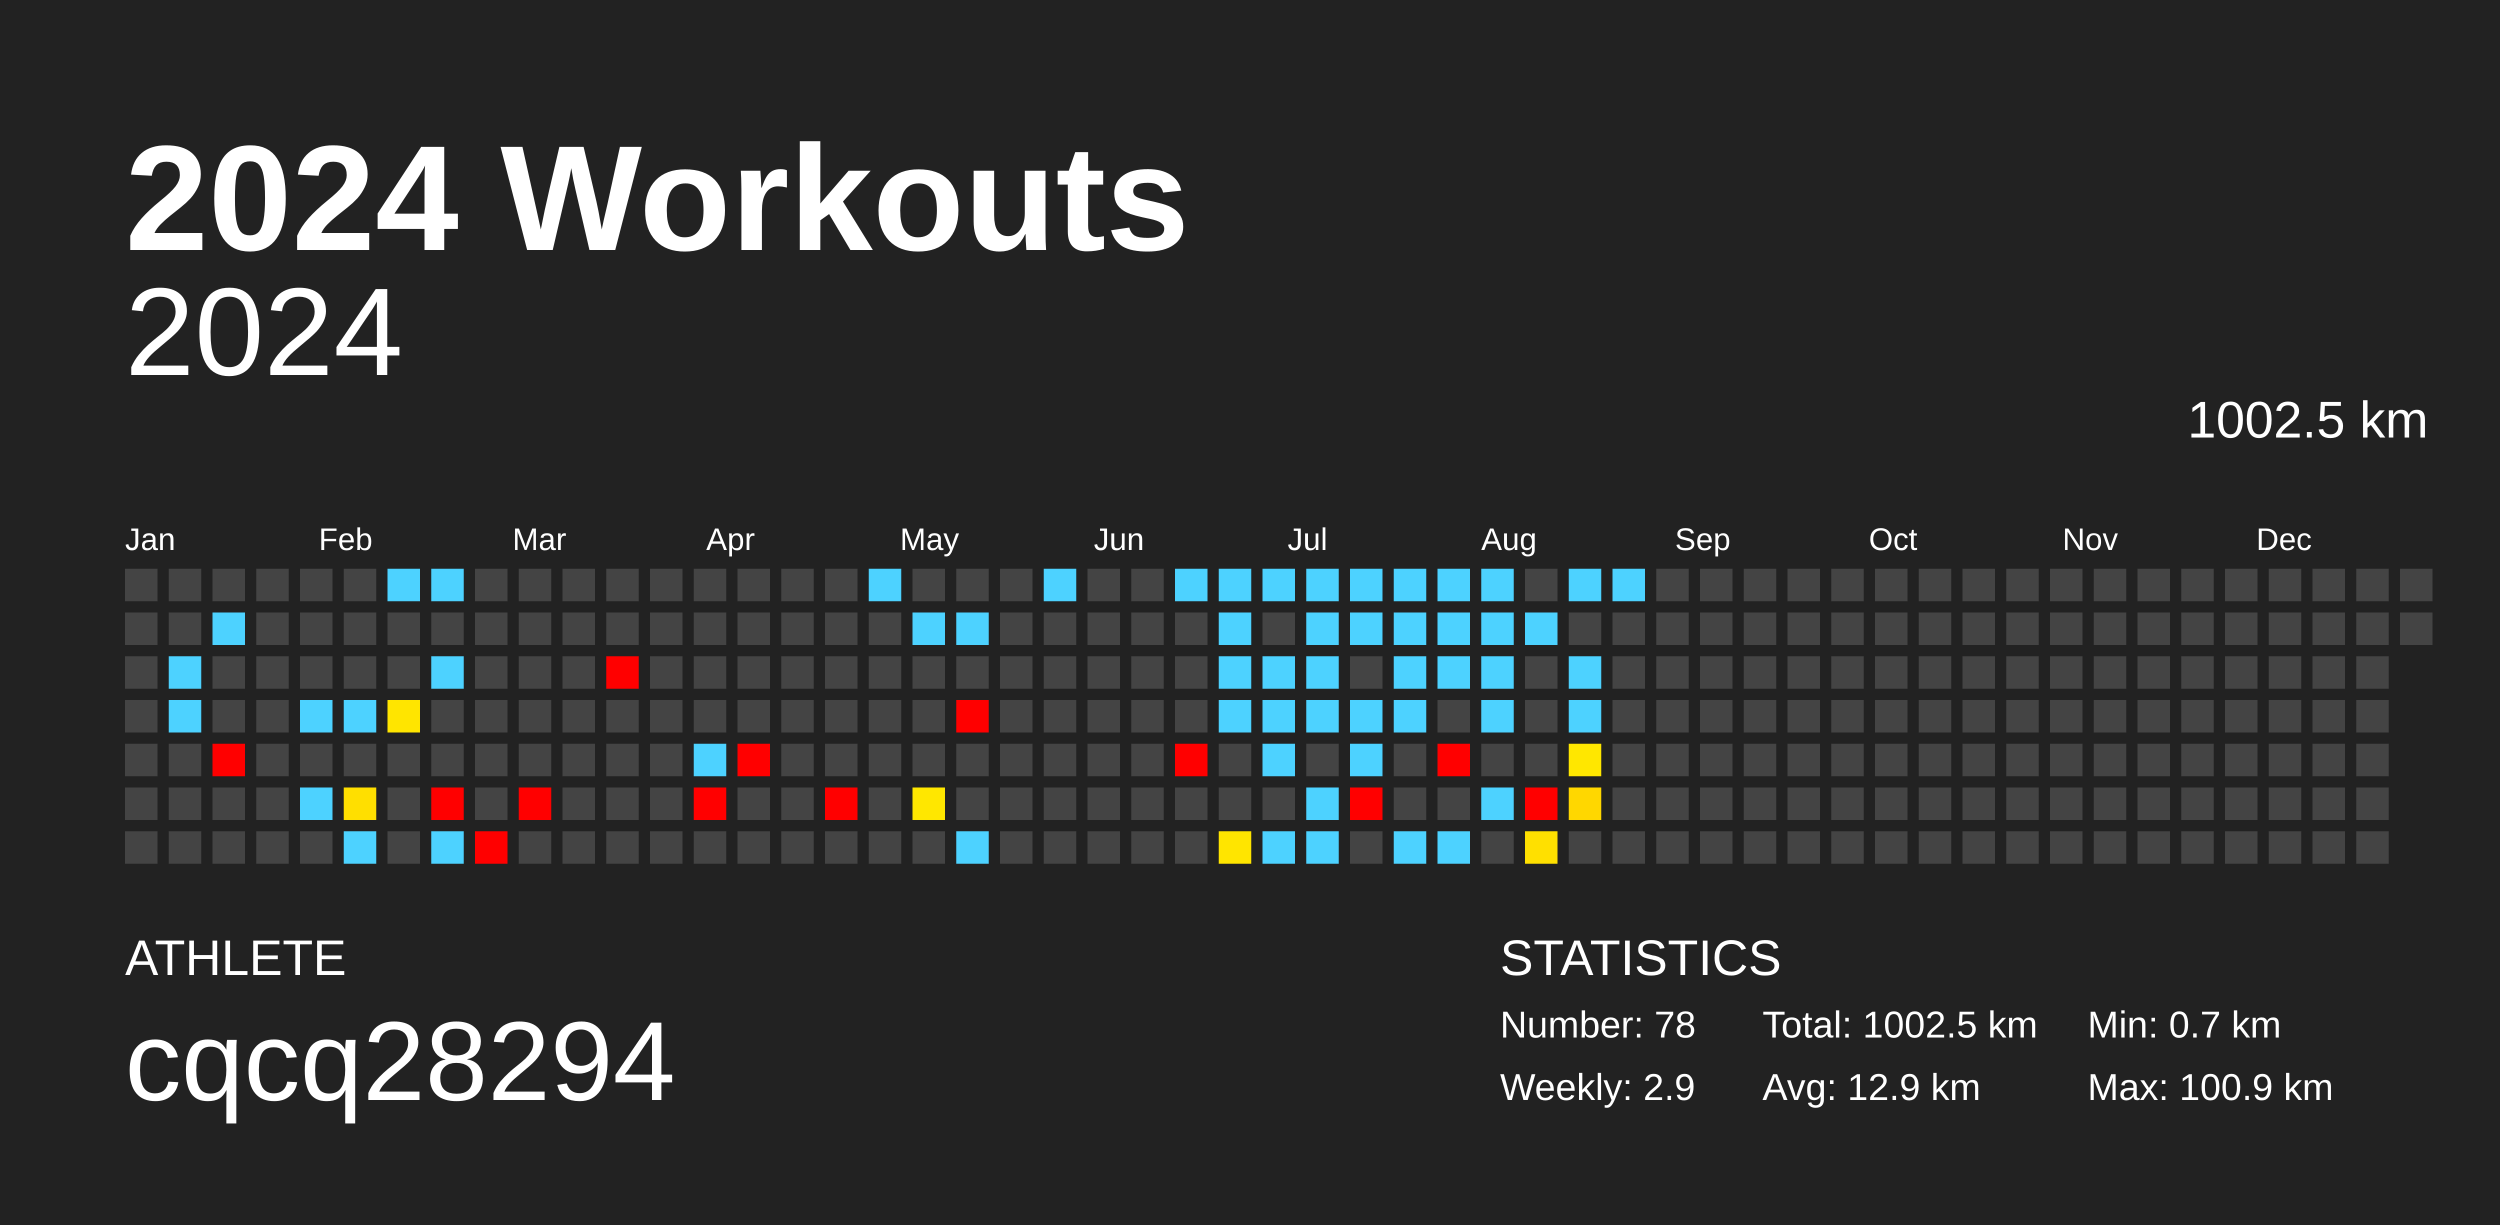
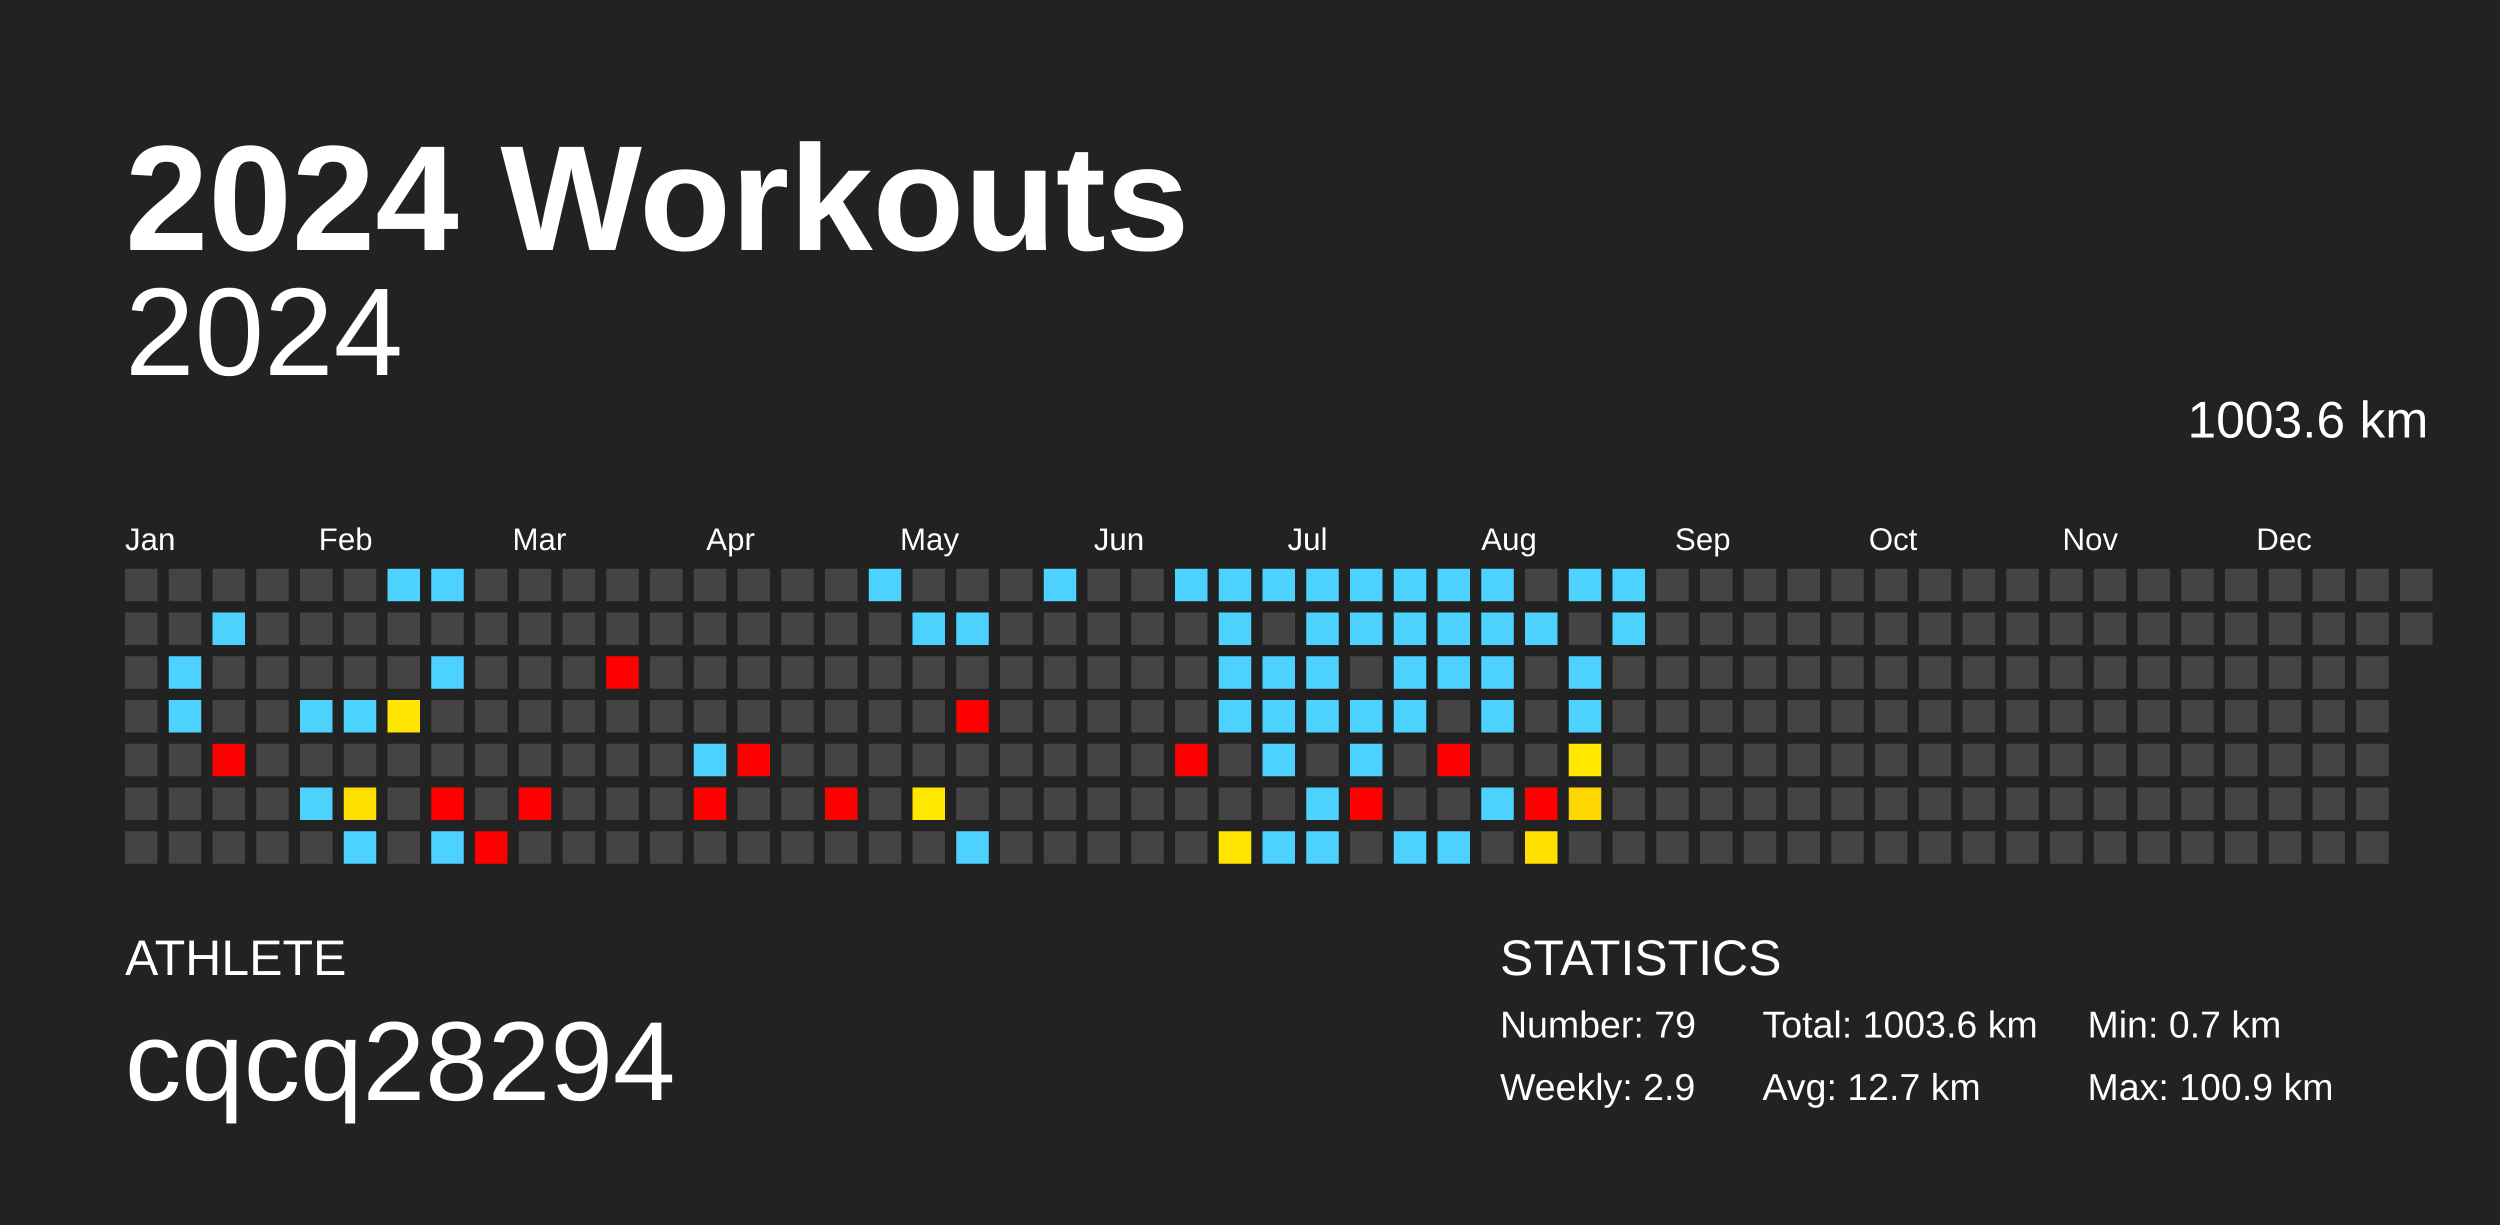
<svg xmlns="http://www.w3.org/2000/svg" baseProfile="full" height="98mm" version="1.1" viewBox="0,0,200,98" width="200mm">
  <defs />
  <rect fill="#222222" height="98" width="200" x="0" y="0" />
  <text fill="#FFFFFF" style="font-size:12px; font-family:Arial; font-weight:bold;" x="10" y="20">2024 Workouts</text>
  <text fill="#FFFFFF" style="font-size:4px; font-family:Arial" x="10" y="78">ATHLETE</text>
  <text fill="#FFFFFF" style="font-size:9px; font-family:Arial" x="10" y="88">cqcq28294</text>
  <text fill="#FFFFFF" style="font-size:4px; font-family:Arial" x="120" y="78">STATISTICS</text>
-   <text fill="#FFFFFF" style="font-size:3px; font-family:Arial" x="120" y="83">Number: 78</text>
+   <text fill="#FFFFFF" style="font-size:3px; font-family:Arial" x="120" y="83">Number: 79</text>
  <text fill="#FFFFFF" style="font-size:3px; font-family:Arial" x="120" y="88">Weekly: 2.9</text>
-   <text fill="#FFFFFF" style="font-size:3px; font-family:Arial" x="141" y="83">Total: 1002.5 km</text>
-   <text fill="#FFFFFF" style="font-size:3px; font-family:Arial" x="141" y="88">Avg: 12.9 km</text>
+   <text fill="#FFFFFF" style="font-size:3px; font-family:Arial" x="141" y="83">Total: 1003.6 km</text>
+   <text fill="#FFFFFF" style="font-size:3px; font-family:Arial" x="141" y="88">Avg: 12.7 km</text>
  <text fill="#FFFFFF" style="font-size:3px; font-family:Arial" x="167" y="83">Min: 0.7 km</text>
  <text fill="#FFFFFF" style="font-size:3px; font-family:Arial" x="167" y="88">Max: 100.9 km</text>
  <text alignment-baseline="hanging" fill="#FFFFFF" style="font-size:10.0px; font-family:Arial;" x="10" y="30">2024</text>
-   <text alignment-baseline="hanging" fill="#FFFFFF" style="font-size:4.125px; font-family:Arial;" x="175" y="35">1002.5 km</text>
+   <text alignment-baseline="hanging" fill="#FFFFFF" style="font-size:4.125px; font-family:Arial;" x="175" y="35">1003.6 km</text>
  <text fill="#FFFFFF" style="font-size:2.5px; font-family:Arial" x="10.0" y="44">Jan</text>
  <text fill="#FFFFFF" style="font-size:2.5px; font-family:Arial" x="25.5" y="44">Feb</text>
  <text fill="#FFFFFF" style="font-size:2.5px; font-family:Arial" x="41.0" y="44">Mar</text>
  <text fill="#FFFFFF" style="font-size:2.5px; font-family:Arial" x="56.5" y="44">Apr</text>
  <text fill="#FFFFFF" style="font-size:2.5px; font-family:Arial" x="72.0" y="44">May</text>
  <text fill="#FFFFFF" style="font-size:2.5px; font-family:Arial" x="87.5" y="44">Jun</text>
  <text fill="#FFFFFF" style="font-size:2.5px; font-family:Arial" x="103.0" y="44">Jul</text>
  <text fill="#FFFFFF" style="font-size:2.5px; font-family:Arial" x="118.5" y="44">Aug</text>
  <text fill="#FFFFFF" style="font-size:2.5px; font-family:Arial" x="134.0" y="44">Sep</text>
  <text fill="#FFFFFF" style="font-size:2.5px; font-family:Arial" x="149.5" y="44">Oct</text>
  <text fill="#FFFFFF" style="font-size:2.5px; font-family:Arial" x="165.0" y="44">Nov</text>
  <text fill="#FFFFFF" style="font-size:2.5px; font-family:Arial" x="180.5" y="44">Dec</text>
  <rect fill="#444444" height="2.6" width="2.6" x="10.0" y="45.5" />
  <rect fill="#444444" height="2.6" width="2.6" x="10.0" y="49.0" />
  <rect fill="#444444" height="2.6" width="2.6" x="10.0" y="52.5" />
  <rect fill="#444444" height="2.6" width="2.6" x="10.0" y="56.0" />
  <rect fill="#444444" height="2.6" width="2.6" x="10.0" y="59.5" />
  <rect fill="#444444" height="2.6" width="2.6" x="10.0" y="63.0" />
  <rect fill="#444444" height="2.6" width="2.6" x="10.0" y="66.5" />
  <rect fill="#444444" height="2.6" width="2.6" x="13.5" y="45.5" />
  <rect fill="#444444" height="2.6" width="2.6" x="13.5" y="49.0" />
  <rect fill="#4dd2ff" height="2.6" width="2.6" x="13.5" y="52.5" />
  <rect fill="#4dd2ff" height="2.6" width="2.6" x="13.5" y="56.0" />
  <rect fill="#444444" height="2.6" width="2.6" x="13.5" y="59.5" />
  <rect fill="#444444" height="2.6" width="2.6" x="13.5" y="63.0" />
  <rect fill="#444444" height="2.6" width="2.6" x="13.5" y="66.5" />
  <rect fill="#444444" height="2.6" width="2.6" x="17.0" y="45.5" />
  <rect fill="#4dd2ff" height="2.6" width="2.6" x="17.0" y="49.0" />
  <rect fill="#444444" height="2.6" width="2.6" x="17.0" y="52.5" />
  <rect fill="#444444" height="2.6" width="2.6" x="17.0" y="56.0" />
  <rect fill="red" height="2.6" width="2.6" x="17.0" y="59.5" />
  <rect fill="#444444" height="2.6" width="2.6" x="17.0" y="63.0" />
  <rect fill="#444444" height="2.6" width="2.6" x="17.0" y="66.5" />
  <rect fill="#444444" height="2.6" width="2.6" x="20.5" y="45.5" />
  <rect fill="#444444" height="2.6" width="2.6" x="20.5" y="49.0" />
  <rect fill="#444444" height="2.6" width="2.6" x="20.5" y="52.5" />
  <rect fill="#444444" height="2.6" width="2.6" x="20.5" y="56.0" />
  <rect fill="#444444" height="2.6" width="2.6" x="20.5" y="59.5" />
  <rect fill="#444444" height="2.6" width="2.6" x="20.5" y="63.0" />
  <rect fill="#444444" height="2.6" width="2.6" x="20.5" y="66.5" />
  <rect fill="#444444" height="2.6" width="2.6" x="24.0" y="45.5" />
  <rect fill="#444444" height="2.6" width="2.6" x="24.0" y="49.0" />
  <rect fill="#444444" height="2.6" width="2.6" x="24.0" y="52.5" />
  <rect fill="#4dd2ff" height="2.6" width="2.6" x="24.0" y="56.0" />
  <rect fill="#444444" height="2.6" width="2.6" x="24.0" y="59.5" />
  <rect fill="#4dd2ff" height="2.6" width="2.6" x="24.0" y="63.0" />
  <rect fill="#444444" height="2.6" width="2.6" x="24.0" y="66.5" />
  <rect fill="#444444" height="2.6" width="2.6" x="27.5" y="45.5" />
  <rect fill="#444444" height="2.6" width="2.6" x="27.5" y="49.0" />
  <rect fill="#444444" height="2.6" width="2.6" x="27.5" y="52.5" />
  <rect fill="#4dd2ff" height="2.6" width="2.6" x="27.5" y="56.0" />
  <rect fill="#444444" height="2.6" width="2.6" x="27.5" y="59.5" />
  <rect fill="#ffdf00" height="2.6" width="2.6" x="27.5" y="63.0" />
  <rect fill="#4dd2ff" height="2.6" width="2.6" x="27.5" y="66.5" />
  <rect fill="#4dd2ff" height="2.6" width="2.6" x="31.0" y="45.5" />
  <rect fill="#444444" height="2.6" width="2.6" x="31.0" y="49.0" />
  <rect fill="#444444" height="2.6" width="2.6" x="31.0" y="52.5" />
  <rect fill="#ffe500" height="2.6" width="2.6" x="31.0" y="56.0" />
  <rect fill="#444444" height="2.6" width="2.6" x="31.0" y="59.5" />
  <rect fill="#444444" height="2.6" width="2.6" x="31.0" y="63.0" />
  <rect fill="#444444" height="2.6" width="2.6" x="31.0" y="66.5" />
  <rect fill="#4dd2ff" height="2.6" width="2.6" x="34.5" y="45.5" />
  <rect fill="#444444" height="2.6" width="2.6" x="34.5" y="49.0" />
  <rect fill="#4dd2ff" height="2.6" width="2.6" x="34.5" y="52.5" />
  <rect fill="#444444" height="2.6" width="2.6" x="34.5" y="56.0" />
  <rect fill="#444444" height="2.6" width="2.6" x="34.5" y="59.5" />
  <rect fill="red" height="2.6" width="2.6" x="34.5" y="63.0" />
  <rect fill="#4dd2ff" height="2.6" width="2.6" x="34.5" y="66.5" />
  <rect fill="#444444" height="2.6" width="2.6" x="38.0" y="45.5" />
  <rect fill="#444444" height="2.6" width="2.6" x="38.0" y="49.0" />
  <rect fill="#444444" height="2.6" width="2.6" x="38.0" y="52.5" />
  <rect fill="#444444" height="2.6" width="2.6" x="38.0" y="56.0" />
  <rect fill="#444444" height="2.6" width="2.6" x="38.0" y="59.5" />
  <rect fill="#444444" height="2.6" width="2.6" x="38.0" y="63.0" />
  <rect fill="red" height="2.6" width="2.6" x="38.0" y="66.5" />
  <rect fill="#444444" height="2.6" width="2.6" x="41.5" y="45.5" />
  <rect fill="#444444" height="2.6" width="2.6" x="41.5" y="49.0" />
  <rect fill="#444444" height="2.6" width="2.6" x="41.5" y="52.5" />
  <rect fill="#444444" height="2.6" width="2.6" x="41.5" y="56.0" />
  <rect fill="#444444" height="2.6" width="2.6" x="41.5" y="59.5" />
  <rect fill="red" height="2.6" width="2.6" x="41.5" y="63.0" />
  <rect fill="#444444" height="2.6" width="2.6" x="41.5" y="66.5" />
  <rect fill="#444444" height="2.6" width="2.6" x="45.0" y="45.5" />
  <rect fill="#444444" height="2.6" width="2.6" x="45.0" y="49.0" />
  <rect fill="#444444" height="2.6" width="2.6" x="45.0" y="52.5" />
  <rect fill="#444444" height="2.6" width="2.6" x="45.0" y="56.0" />
  <rect fill="#444444" height="2.6" width="2.6" x="45.0" y="59.5" />
  <rect fill="#444444" height="2.6" width="2.6" x="45.0" y="63.0" />
  <rect fill="#444444" height="2.6" width="2.6" x="45.0" y="66.5" />
  <rect fill="#444444" height="2.6" width="2.6" x="48.5" y="45.5" />
  <rect fill="#444444" height="2.6" width="2.6" x="48.5" y="49.0" />
  <rect fill="red" height="2.6" width="2.6" x="48.5" y="52.5" />
  <rect fill="#444444" height="2.6" width="2.6" x="48.5" y="56.0" />
  <rect fill="#444444" height="2.6" width="2.6" x="48.5" y="59.5" />
  <rect fill="#444444" height="2.6" width="2.6" x="48.5" y="63.0" />
  <rect fill="#444444" height="2.6" width="2.6" x="48.5" y="66.5" />
  <rect fill="#444444" height="2.6" width="2.6" x="52.0" y="45.5" />
  <rect fill="#444444" height="2.6" width="2.6" x="52.0" y="49.0" />
  <rect fill="#444444" height="2.6" width="2.6" x="52.0" y="52.5" />
  <rect fill="#444444" height="2.6" width="2.6" x="52.0" y="56.0" />
  <rect fill="#444444" height="2.6" width="2.6" x="52.0" y="59.5" />
  <rect fill="#444444" height="2.6" width="2.6" x="52.0" y="63.0" />
  <rect fill="#444444" height="2.6" width="2.6" x="52.0" y="66.5" />
  <rect fill="#444444" height="2.6" width="2.6" x="55.5" y="45.5" />
  <rect fill="#444444" height="2.6" width="2.6" x="55.5" y="49.0" />
  <rect fill="#444444" height="2.6" width="2.6" x="55.5" y="52.5" />
  <rect fill="#444444" height="2.6" width="2.6" x="55.5" y="56.0" />
  <rect fill="#4dd2ff" height="2.6" width="2.6" x="55.5" y="59.5" />
  <rect fill="red" height="2.6" width="2.6" x="55.5" y="63.0" />
  <rect fill="#444444" height="2.6" width="2.6" x="55.5" y="66.5" />
  <rect fill="#444444" height="2.6" width="2.6" x="59.0" y="45.5" />
  <rect fill="#444444" height="2.6" width="2.6" x="59.0" y="49.0" />
  <rect fill="#444444" height="2.6" width="2.6" x="59.0" y="52.5" />
  <rect fill="#444444" height="2.6" width="2.6" x="59.0" y="56.0" />
  <rect fill="red" height="2.6" width="2.6" x="59.0" y="59.5" />
  <rect fill="#444444" height="2.6" width="2.6" x="59.0" y="63.0" />
  <rect fill="#444444" height="2.6" width="2.6" x="59.0" y="66.5" />
  <rect fill="#444444" height="2.6" width="2.6" x="62.5" y="45.5" />
  <rect fill="#444444" height="2.6" width="2.6" x="62.5" y="49.0" />
  <rect fill="#444444" height="2.6" width="2.6" x="62.5" y="52.5" />
  <rect fill="#444444" height="2.6" width="2.6" x="62.5" y="56.0" />
  <rect fill="#444444" height="2.6" width="2.6" x="62.5" y="59.5" />
  <rect fill="#444444" height="2.6" width="2.6" x="62.5" y="63.0" />
  <rect fill="#444444" height="2.6" width="2.6" x="62.5" y="66.5" />
  <rect fill="#444444" height="2.6" width="2.6" x="66.0" y="45.5" />
  <rect fill="#444444" height="2.6" width="2.6" x="66.0" y="49.0" />
  <rect fill="#444444" height="2.6" width="2.6" x="66.0" y="52.5" />
  <rect fill="#444444" height="2.6" width="2.6" x="66.0" y="56.0" />
  <rect fill="#444444" height="2.6" width="2.6" x="66.0" y="59.5" />
  <rect fill="red" height="2.6" width="2.6" x="66.0" y="63.0" />
  <rect fill="#444444" height="2.6" width="2.6" x="66.0" y="66.5" />
  <rect fill="#4dd2ff" height="2.6" width="2.6" x="69.5" y="45.5" />
  <rect fill="#444444" height="2.6" width="2.6" x="69.5" y="49.0" />
  <rect fill="#444444" height="2.6" width="2.6" x="69.5" y="52.5" />
  <rect fill="#444444" height="2.6" width="2.6" x="69.5" y="56.0" />
  <rect fill="#444444" height="2.6" width="2.6" x="69.5" y="59.5" />
  <rect fill="#444444" height="2.6" width="2.6" x="69.5" y="63.0" />
  <rect fill="#444444" height="2.6" width="2.6" x="69.5" y="66.5" />
  <rect fill="#444444" height="2.6" width="2.6" x="73.0" y="45.5" />
  <rect fill="#4dd2ff" height="2.6" width="2.6" x="73.0" y="49.0" />
  <rect fill="#444444" height="2.6" width="2.6" x="73.0" y="52.5" />
  <rect fill="#444444" height="2.6" width="2.6" x="73.0" y="56.0" />
  <rect fill="#444444" height="2.6" width="2.6" x="73.0" y="59.5" />
  <rect fill="#ffe700" height="2.6" width="2.6" x="73.0" y="63.0" />
  <rect fill="#444444" height="2.6" width="2.6" x="73.0" y="66.5" />
  <rect fill="#444444" height="2.6" width="2.6" x="76.5" y="45.5" />
  <rect fill="#4dd2ff" height="2.6" width="2.6" x="76.5" y="49.0" />
  <rect fill="#444444" height="2.6" width="2.6" x="76.5" y="52.5" />
  <rect fill="red" height="2.6" width="2.6" x="76.5" y="56.0" />
  <rect fill="#444444" height="2.6" width="2.6" x="76.5" y="59.5" />
  <rect fill="#444444" height="2.6" width="2.6" x="76.5" y="63.0" />
  <rect fill="#4dd2ff" height="2.6" width="2.6" x="76.5" y="66.5" />
  <rect fill="#444444" height="2.6" width="2.6" x="80.0" y="45.5" />
  <rect fill="#444444" height="2.6" width="2.6" x="80.0" y="49.0" />
  <rect fill="#444444" height="2.6" width="2.6" x="80.0" y="52.5" />
  <rect fill="#444444" height="2.6" width="2.6" x="80.0" y="56.0" />
  <rect fill="#444444" height="2.6" width="2.6" x="80.0" y="59.5" />
  <rect fill="#444444" height="2.6" width="2.6" x="80.0" y="63.0" />
  <rect fill="#444444" height="2.6" width="2.6" x="80.0" y="66.5" />
  <rect fill="#4dd2ff" height="2.6" width="2.6" x="83.5" y="45.5" />
  <rect fill="#444444" height="2.6" width="2.6" x="83.5" y="49.0" />
  <rect fill="#444444" height="2.6" width="2.6" x="83.5" y="52.5" />
  <rect fill="#444444" height="2.6" width="2.6" x="83.5" y="56.0" />
  <rect fill="#444444" height="2.6" width="2.6" x="83.5" y="59.5" />
  <rect fill="#444444" height="2.6" width="2.6" x="83.5" y="63.0" />
  <rect fill="#444444" height="2.6" width="2.6" x="83.5" y="66.5" />
  <rect fill="#444444" height="2.6" width="2.6" x="87.0" y="45.5" />
  <rect fill="#444444" height="2.6" width="2.6" x="87.0" y="49.0" />
  <rect fill="#444444" height="2.6" width="2.6" x="87.0" y="52.5" />
  <rect fill="#444444" height="2.6" width="2.6" x="87.0" y="56.0" />
  <rect fill="#444444" height="2.6" width="2.6" x="87.0" y="59.5" />
  <rect fill="#444444" height="2.6" width="2.6" x="87.0" y="63.0" />
  <rect fill="#444444" height="2.6" width="2.6" x="87.0" y="66.5" />
  <rect fill="#444444" height="2.6" width="2.6" x="90.5" y="45.5" />
  <rect fill="#444444" height="2.6" width="2.6" x="90.5" y="49.0" />
  <rect fill="#444444" height="2.6" width="2.6" x="90.5" y="52.5" />
  <rect fill="#444444" height="2.6" width="2.6" x="90.5" y="56.0" />
  <rect fill="#444444" height="2.6" width="2.6" x="90.5" y="59.5" />
  <rect fill="#444444" height="2.6" width="2.6" x="90.5" y="63.0" />
  <rect fill="#444444" height="2.6" width="2.6" x="90.5" y="66.5" />
  <rect fill="#4dd2ff" height="2.6" width="2.6" x="94.0" y="45.5" />
  <rect fill="#444444" height="2.6" width="2.6" x="94.0" y="49.0" />
  <rect fill="#444444" height="2.6" width="2.6" x="94.0" y="52.5" />
  <rect fill="#444444" height="2.6" width="2.6" x="94.0" y="56.0" />
  <rect fill="red" height="2.6" width="2.6" x="94.0" y="59.5" />
  <rect fill="#444444" height="2.6" width="2.6" x="94.0" y="63.0" />
  <rect fill="#444444" height="2.6" width="2.6" x="94.0" y="66.5" />
  <rect fill="#4dd2ff" height="2.6" width="2.6" x="97.5" y="45.5" />
  <rect fill="#4dd2ff" height="2.6" width="2.6" x="97.5" y="49.0" />
  <rect fill="#4dd2ff" height="2.6" width="2.6" x="97.5" y="52.5" />
  <rect fill="#4dd2ff" height="2.6" width="2.6" x="97.5" y="56.0" />
  <rect fill="#444444" height="2.6" width="2.6" x="97.5" y="59.5" />
  <rect fill="#444444" height="2.6" width="2.6" x="97.5" y="63.0" />
  <rect fill="#ffe500" height="2.6" width="2.6" x="97.5" y="66.5" />
  <rect fill="#4dd2ff" height="2.6" width="2.6" x="101.0" y="45.5" />
  <rect fill="#444444" height="2.6" width="2.6" x="101.0" y="49.0" />
  <rect fill="#4dd2ff" height="2.6" width="2.6" x="101.0" y="52.5" />
  <rect fill="#4dd2ff" height="2.6" width="2.6" x="101.0" y="56.0" />
  <rect fill="#4dd2ff" height="2.6" width="2.6" x="101.0" y="59.5" />
  <rect fill="#444444" height="2.6" width="2.6" x="101.0" y="63.0" />
  <rect fill="#4dd2ff" height="2.6" width="2.6" x="101.0" y="66.5" />
  <rect fill="#4dd2ff" height="2.6" width="2.6" x="104.5" y="45.5" />
  <rect fill="#4dd2ff" height="2.6" width="2.6" x="104.5" y="49.0" />
  <rect fill="#4dd2ff" height="2.6" width="2.6" x="104.5" y="52.5" />
  <rect fill="#4dd2ff" height="2.6" width="2.6" x="104.5" y="56.0" />
  <rect fill="#444444" height="2.6" width="2.6" x="104.5" y="59.5" />
  <rect fill="#4dd2ff" height="2.6" width="2.6" x="104.5" y="63.0" />
  <rect fill="#4dd2ff" height="2.6" width="2.6" x="104.5" y="66.5" />
  <rect fill="#4dd2ff" height="2.6" width="2.6" x="108.0" y="45.5" />
  <rect fill="#4dd2ff" height="2.6" width="2.6" x="108.0" y="49.0" />
  <rect fill="#444444" height="2.6" width="2.6" x="108.0" y="52.5" />
  <rect fill="#4dd2ff" height="2.6" width="2.6" x="108.0" y="56.0" />
  <rect fill="#4dd2ff" height="2.6" width="2.6" x="108.0" y="59.5" />
  <rect fill="red" height="2.6" width="2.6" x="108.0" y="63.0" />
  <rect fill="#444444" height="2.6" width="2.6" x="108.0" y="66.5" />
  <rect fill="#4dd2ff" height="2.6" width="2.6" x="111.5" y="45.5" />
  <rect fill="#4dd2ff" height="2.6" width="2.6" x="111.5" y="49.0" />
  <rect fill="#4dd2ff" height="2.6" width="2.6" x="111.5" y="52.5" />
  <rect fill="#4dd2ff" height="2.6" width="2.6" x="111.5" y="56.0" />
  <rect fill="#444444" height="2.6" width="2.6" x="111.5" y="59.5" />
  <rect fill="#444444" height="2.6" width="2.6" x="111.5" y="63.0" />
  <rect fill="#4dd2ff" height="2.6" width="2.6" x="111.5" y="66.5" />
  <rect fill="#4dd2ff" height="2.6" width="2.6" x="115.0" y="45.5" />
  <rect fill="#4dd2ff" height="2.6" width="2.6" x="115.0" y="49.0" />
  <rect fill="#4dd2ff" height="2.6" width="2.6" x="115.0" y="52.5" />
  <rect fill="#444444" height="2.6" width="2.6" x="115.0" y="56.0" />
  <rect fill="red" height="2.6" width="2.6" x="115.0" y="59.5" />
  <rect fill="#444444" height="2.6" width="2.6" x="115.0" y="63.0" />
  <rect fill="#4dd2ff" height="2.6" width="2.6" x="115.0" y="66.5" />
  <rect fill="#4dd2ff" height="2.6" width="2.6" x="118.5" y="45.5" />
  <rect fill="#4dd2ff" height="2.6" width="2.6" x="118.5" y="49.0" />
  <rect fill="#4dd2ff" height="2.6" width="2.6" x="118.5" y="52.5" />
  <rect fill="#4dd2ff" height="2.6" width="2.6" x="118.5" y="56.0" />
  <rect fill="#444444" height="2.6" width="2.6" x="118.5" y="59.5" />
  <rect fill="#4dd2ff" height="2.6" width="2.6" x="118.5" y="63.0" />
  <rect fill="#444444" height="2.6" width="2.6" x="118.5" y="66.5" />
  <rect fill="#444444" height="2.6" width="2.6" x="122.0" y="45.5" />
  <rect fill="#4dd2ff" height="2.6" width="2.6" x="122.0" y="49.0" />
  <rect fill="#444444" height="2.6" width="2.6" x="122.0" y="52.5" />
  <rect fill="#444444" height="2.6" width="2.6" x="122.0" y="56.0" />
  <rect fill="#444444" height="2.6" width="2.6" x="122.0" y="59.5" />
  <rect fill="red" height="2.6" width="2.6" x="122.0" y="63.0" />
  <rect fill="#ffe000" height="2.6" width="2.6" x="122.0" y="66.5" />
  <rect fill="#4dd2ff" height="2.6" width="2.6" x="125.5" y="45.5" />
  <rect fill="#444444" height="2.6" width="2.6" x="125.5" y="49.0" />
  <rect fill="#4dd2ff" height="2.6" width="2.6" x="125.5" y="52.5" />
  <rect fill="#4dd2ff" height="2.6" width="2.6" x="125.5" y="56.0" />
  <rect fill="#ffe700" height="2.6" width="2.6" x="125.5" y="59.5" />
  <rect fill="#ffd700" height="2.6" width="2.6" x="125.5" y="63.0" />
  <rect fill="#444444" height="2.6" width="2.6" x="125.5" y="66.5" />
  <rect fill="#4dd2ff" height="2.6" width="2.6" x="129.0" y="45.5" />
-   <rect fill="#444444" height="2.6" width="2.6" x="129.0" y="49.0" />
+   <rect fill="#4dd2ff" height="2.6" width="2.6" x="129.0" y="49.0" />
  <rect fill="#444444" height="2.6" width="2.6" x="129.0" y="52.5" />
  <rect fill="#444444" height="2.6" width="2.6" x="129.0" y="56.0" />
  <rect fill="#444444" height="2.6" width="2.6" x="129.0" y="59.5" />
  <rect fill="#444444" height="2.6" width="2.6" x="129.0" y="63.0" />
  <rect fill="#444444" height="2.6" width="2.6" x="129.0" y="66.5" />
  <rect fill="#444444" height="2.6" width="2.6" x="132.5" y="45.5" />
  <rect fill="#444444" height="2.6" width="2.6" x="132.5" y="49.0" />
  <rect fill="#444444" height="2.6" width="2.6" x="132.5" y="52.5" />
  <rect fill="#444444" height="2.6" width="2.6" x="132.5" y="56.0" />
  <rect fill="#444444" height="2.6" width="2.6" x="132.5" y="59.5" />
  <rect fill="#444444" height="2.6" width="2.6" x="132.5" y="63.0" />
  <rect fill="#444444" height="2.6" width="2.6" x="132.5" y="66.5" />
  <rect fill="#444444" height="2.6" width="2.6" x="136.0" y="45.5" />
  <rect fill="#444444" height="2.6" width="2.6" x="136.0" y="49.0" />
  <rect fill="#444444" height="2.6" width="2.6" x="136.0" y="52.5" />
  <rect fill="#444444" height="2.6" width="2.6" x="136.0" y="56.0" />
  <rect fill="#444444" height="2.6" width="2.6" x="136.0" y="59.5" />
  <rect fill="#444444" height="2.6" width="2.6" x="136.0" y="63.0" />
  <rect fill="#444444" height="2.6" width="2.6" x="136.0" y="66.5" />
  <rect fill="#444444" height="2.6" width="2.6" x="139.5" y="45.5" />
  <rect fill="#444444" height="2.6" width="2.6" x="139.5" y="49.0" />
  <rect fill="#444444" height="2.6" width="2.6" x="139.5" y="52.5" />
  <rect fill="#444444" height="2.6" width="2.6" x="139.5" y="56.0" />
  <rect fill="#444444" height="2.6" width="2.6" x="139.5" y="59.5" />
  <rect fill="#444444" height="2.6" width="2.6" x="139.5" y="63.0" />
  <rect fill="#444444" height="2.6" width="2.6" x="139.5" y="66.5" />
  <rect fill="#444444" height="2.6" width="2.6" x="143.0" y="45.5" />
  <rect fill="#444444" height="2.6" width="2.6" x="143.0" y="49.0" />
  <rect fill="#444444" height="2.6" width="2.6" x="143.0" y="52.5" />
  <rect fill="#444444" height="2.6" width="2.6" x="143.0" y="56.0" />
  <rect fill="#444444" height="2.6" width="2.6" x="143.0" y="59.5" />
  <rect fill="#444444" height="2.6" width="2.6" x="143.0" y="63.0" />
  <rect fill="#444444" height="2.6" width="2.6" x="143.0" y="66.5" />
  <rect fill="#444444" height="2.6" width="2.6" x="146.5" y="45.5" />
  <rect fill="#444444" height="2.6" width="2.6" x="146.5" y="49.0" />
  <rect fill="#444444" height="2.6" width="2.6" x="146.5" y="52.5" />
  <rect fill="#444444" height="2.6" width="2.6" x="146.5" y="56.0" />
  <rect fill="#444444" height="2.6" width="2.6" x="146.5" y="59.5" />
  <rect fill="#444444" height="2.6" width="2.6" x="146.5" y="63.0" />
  <rect fill="#444444" height="2.6" width="2.6" x="146.5" y="66.5" />
  <rect fill="#444444" height="2.6" width="2.6" x="150.0" y="45.5" />
  <rect fill="#444444" height="2.6" width="2.6" x="150.0" y="49.0" />
  <rect fill="#444444" height="2.6" width="2.6" x="150.0" y="52.5" />
  <rect fill="#444444" height="2.6" width="2.6" x="150.0" y="56.0" />
  <rect fill="#444444" height="2.6" width="2.6" x="150.0" y="59.5" />
  <rect fill="#444444" height="2.6" width="2.6" x="150.0" y="63.0" />
  <rect fill="#444444" height="2.6" width="2.6" x="150.0" y="66.5" />
  <rect fill="#444444" height="2.6" width="2.6" x="153.5" y="45.5" />
  <rect fill="#444444" height="2.6" width="2.6" x="153.5" y="49.0" />
  <rect fill="#444444" height="2.6" width="2.6" x="153.5" y="52.5" />
  <rect fill="#444444" height="2.6" width="2.6" x="153.5" y="56.0" />
  <rect fill="#444444" height="2.6" width="2.6" x="153.5" y="59.5" />
  <rect fill="#444444" height="2.6" width="2.6" x="153.5" y="63.0" />
  <rect fill="#444444" height="2.6" width="2.6" x="153.5" y="66.5" />
  <rect fill="#444444" height="2.6" width="2.6" x="157.0" y="45.5" />
  <rect fill="#444444" height="2.6" width="2.6" x="157.0" y="49.0" />
  <rect fill="#444444" height="2.6" width="2.6" x="157.0" y="52.5" />
  <rect fill="#444444" height="2.6" width="2.6" x="157.0" y="56.0" />
  <rect fill="#444444" height="2.6" width="2.6" x="157.0" y="59.5" />
  <rect fill="#444444" height="2.6" width="2.6" x="157.0" y="63.0" />
  <rect fill="#444444" height="2.6" width="2.6" x="157.0" y="66.5" />
  <rect fill="#444444" height="2.6" width="2.6" x="160.5" y="45.5" />
  <rect fill="#444444" height="2.6" width="2.6" x="160.5" y="49.0" />
  <rect fill="#444444" height="2.6" width="2.6" x="160.5" y="52.5" />
  <rect fill="#444444" height="2.6" width="2.6" x="160.5" y="56.0" />
  <rect fill="#444444" height="2.6" width="2.6" x="160.5" y="59.5" />
  <rect fill="#444444" height="2.6" width="2.6" x="160.5" y="63.0" />
  <rect fill="#444444" height="2.6" width="2.6" x="160.5" y="66.5" />
  <rect fill="#444444" height="2.6" width="2.6" x="164.0" y="45.5" />
  <rect fill="#444444" height="2.6" width="2.6" x="164.0" y="49.0" />
  <rect fill="#444444" height="2.6" width="2.6" x="164.0" y="52.5" />
  <rect fill="#444444" height="2.6" width="2.6" x="164.0" y="56.0" />
  <rect fill="#444444" height="2.6" width="2.6" x="164.0" y="59.5" />
  <rect fill="#444444" height="2.6" width="2.6" x="164.0" y="63.0" />
  <rect fill="#444444" height="2.6" width="2.6" x="164.0" y="66.5" />
  <rect fill="#444444" height="2.6" width="2.6" x="167.5" y="45.5" />
  <rect fill="#444444" height="2.6" width="2.6" x="167.5" y="49.0" />
  <rect fill="#444444" height="2.6" width="2.6" x="167.5" y="52.5" />
  <rect fill="#444444" height="2.6" width="2.6" x="167.5" y="56.0" />
  <rect fill="#444444" height="2.6" width="2.6" x="167.5" y="59.5" />
  <rect fill="#444444" height="2.6" width="2.6" x="167.5" y="63.0" />
  <rect fill="#444444" height="2.6" width="2.6" x="167.5" y="66.5" />
  <rect fill="#444444" height="2.6" width="2.6" x="171.0" y="45.5" />
  <rect fill="#444444" height="2.6" width="2.6" x="171.0" y="49.0" />
  <rect fill="#444444" height="2.6" width="2.6" x="171.0" y="52.5" />
  <rect fill="#444444" height="2.6" width="2.6" x="171.0" y="56.0" />
  <rect fill="#444444" height="2.6" width="2.6" x="171.0" y="59.5" />
  <rect fill="#444444" height="2.6" width="2.6" x="171.0" y="63.0" />
  <rect fill="#444444" height="2.6" width="2.6" x="171.0" y="66.5" />
  <rect fill="#444444" height="2.6" width="2.6" x="174.5" y="45.5" />
  <rect fill="#444444" height="2.6" width="2.6" x="174.5" y="49.0" />
  <rect fill="#444444" height="2.6" width="2.6" x="174.5" y="52.5" />
  <rect fill="#444444" height="2.6" width="2.6" x="174.5" y="56.0" />
  <rect fill="#444444" height="2.6" width="2.6" x="174.5" y="59.5" />
  <rect fill="#444444" height="2.6" width="2.6" x="174.5" y="63.0" />
  <rect fill="#444444" height="2.6" width="2.6" x="174.5" y="66.5" />
  <rect fill="#444444" height="2.6" width="2.6" x="178.0" y="45.5" />
  <rect fill="#444444" height="2.6" width="2.6" x="178.0" y="49.0" />
  <rect fill="#444444" height="2.6" width="2.6" x="178.0" y="52.5" />
  <rect fill="#444444" height="2.6" width="2.6" x="178.0" y="56.0" />
  <rect fill="#444444" height="2.6" width="2.6" x="178.0" y="59.5" />
  <rect fill="#444444" height="2.6" width="2.6" x="178.0" y="63.0" />
  <rect fill="#444444" height="2.6" width="2.6" x="178.0" y="66.5" />
  <rect fill="#444444" height="2.6" width="2.6" x="181.5" y="45.5" />
  <rect fill="#444444" height="2.6" width="2.6" x="181.5" y="49.0" />
  <rect fill="#444444" height="2.6" width="2.6" x="181.5" y="52.5" />
  <rect fill="#444444" height="2.6" width="2.6" x="181.5" y="56.0" />
  <rect fill="#444444" height="2.6" width="2.6" x="181.5" y="59.5" />
  <rect fill="#444444" height="2.6" width="2.6" x="181.5" y="63.0" />
  <rect fill="#444444" height="2.6" width="2.6" x="181.5" y="66.5" />
  <rect fill="#444444" height="2.6" width="2.6" x="185.0" y="45.5" />
  <rect fill="#444444" height="2.6" width="2.6" x="185.0" y="49.0" />
  <rect fill="#444444" height="2.6" width="2.6" x="185.0" y="52.5" />
  <rect fill="#444444" height="2.6" width="2.6" x="185.0" y="56.0" />
  <rect fill="#444444" height="2.6" width="2.6" x="185.0" y="59.5" />
  <rect fill="#444444" height="2.6" width="2.6" x="185.0" y="63.0" />
  <rect fill="#444444" height="2.6" width="2.6" x="185.0" y="66.5" />
  <rect fill="#444444" height="2.6" width="2.6" x="188.5" y="45.5" />
  <rect fill="#444444" height="2.6" width="2.6" x="188.5" y="49.0" />
  <rect fill="#444444" height="2.6" width="2.6" x="188.5" y="52.5" />
  <rect fill="#444444" height="2.6" width="2.6" x="188.5" y="56.0" />
  <rect fill="#444444" height="2.6" width="2.6" x="188.5" y="59.5" />
  <rect fill="#444444" height="2.6" width="2.6" x="188.5" y="63.0" />
  <rect fill="#444444" height="2.6" width="2.6" x="188.5" y="66.5" />
  <rect fill="#444444" height="2.6" width="2.6" x="192.0" y="45.5" />
  <rect fill="#444444" height="2.6" width="2.6" x="192.0" y="49.0" />
</svg>
